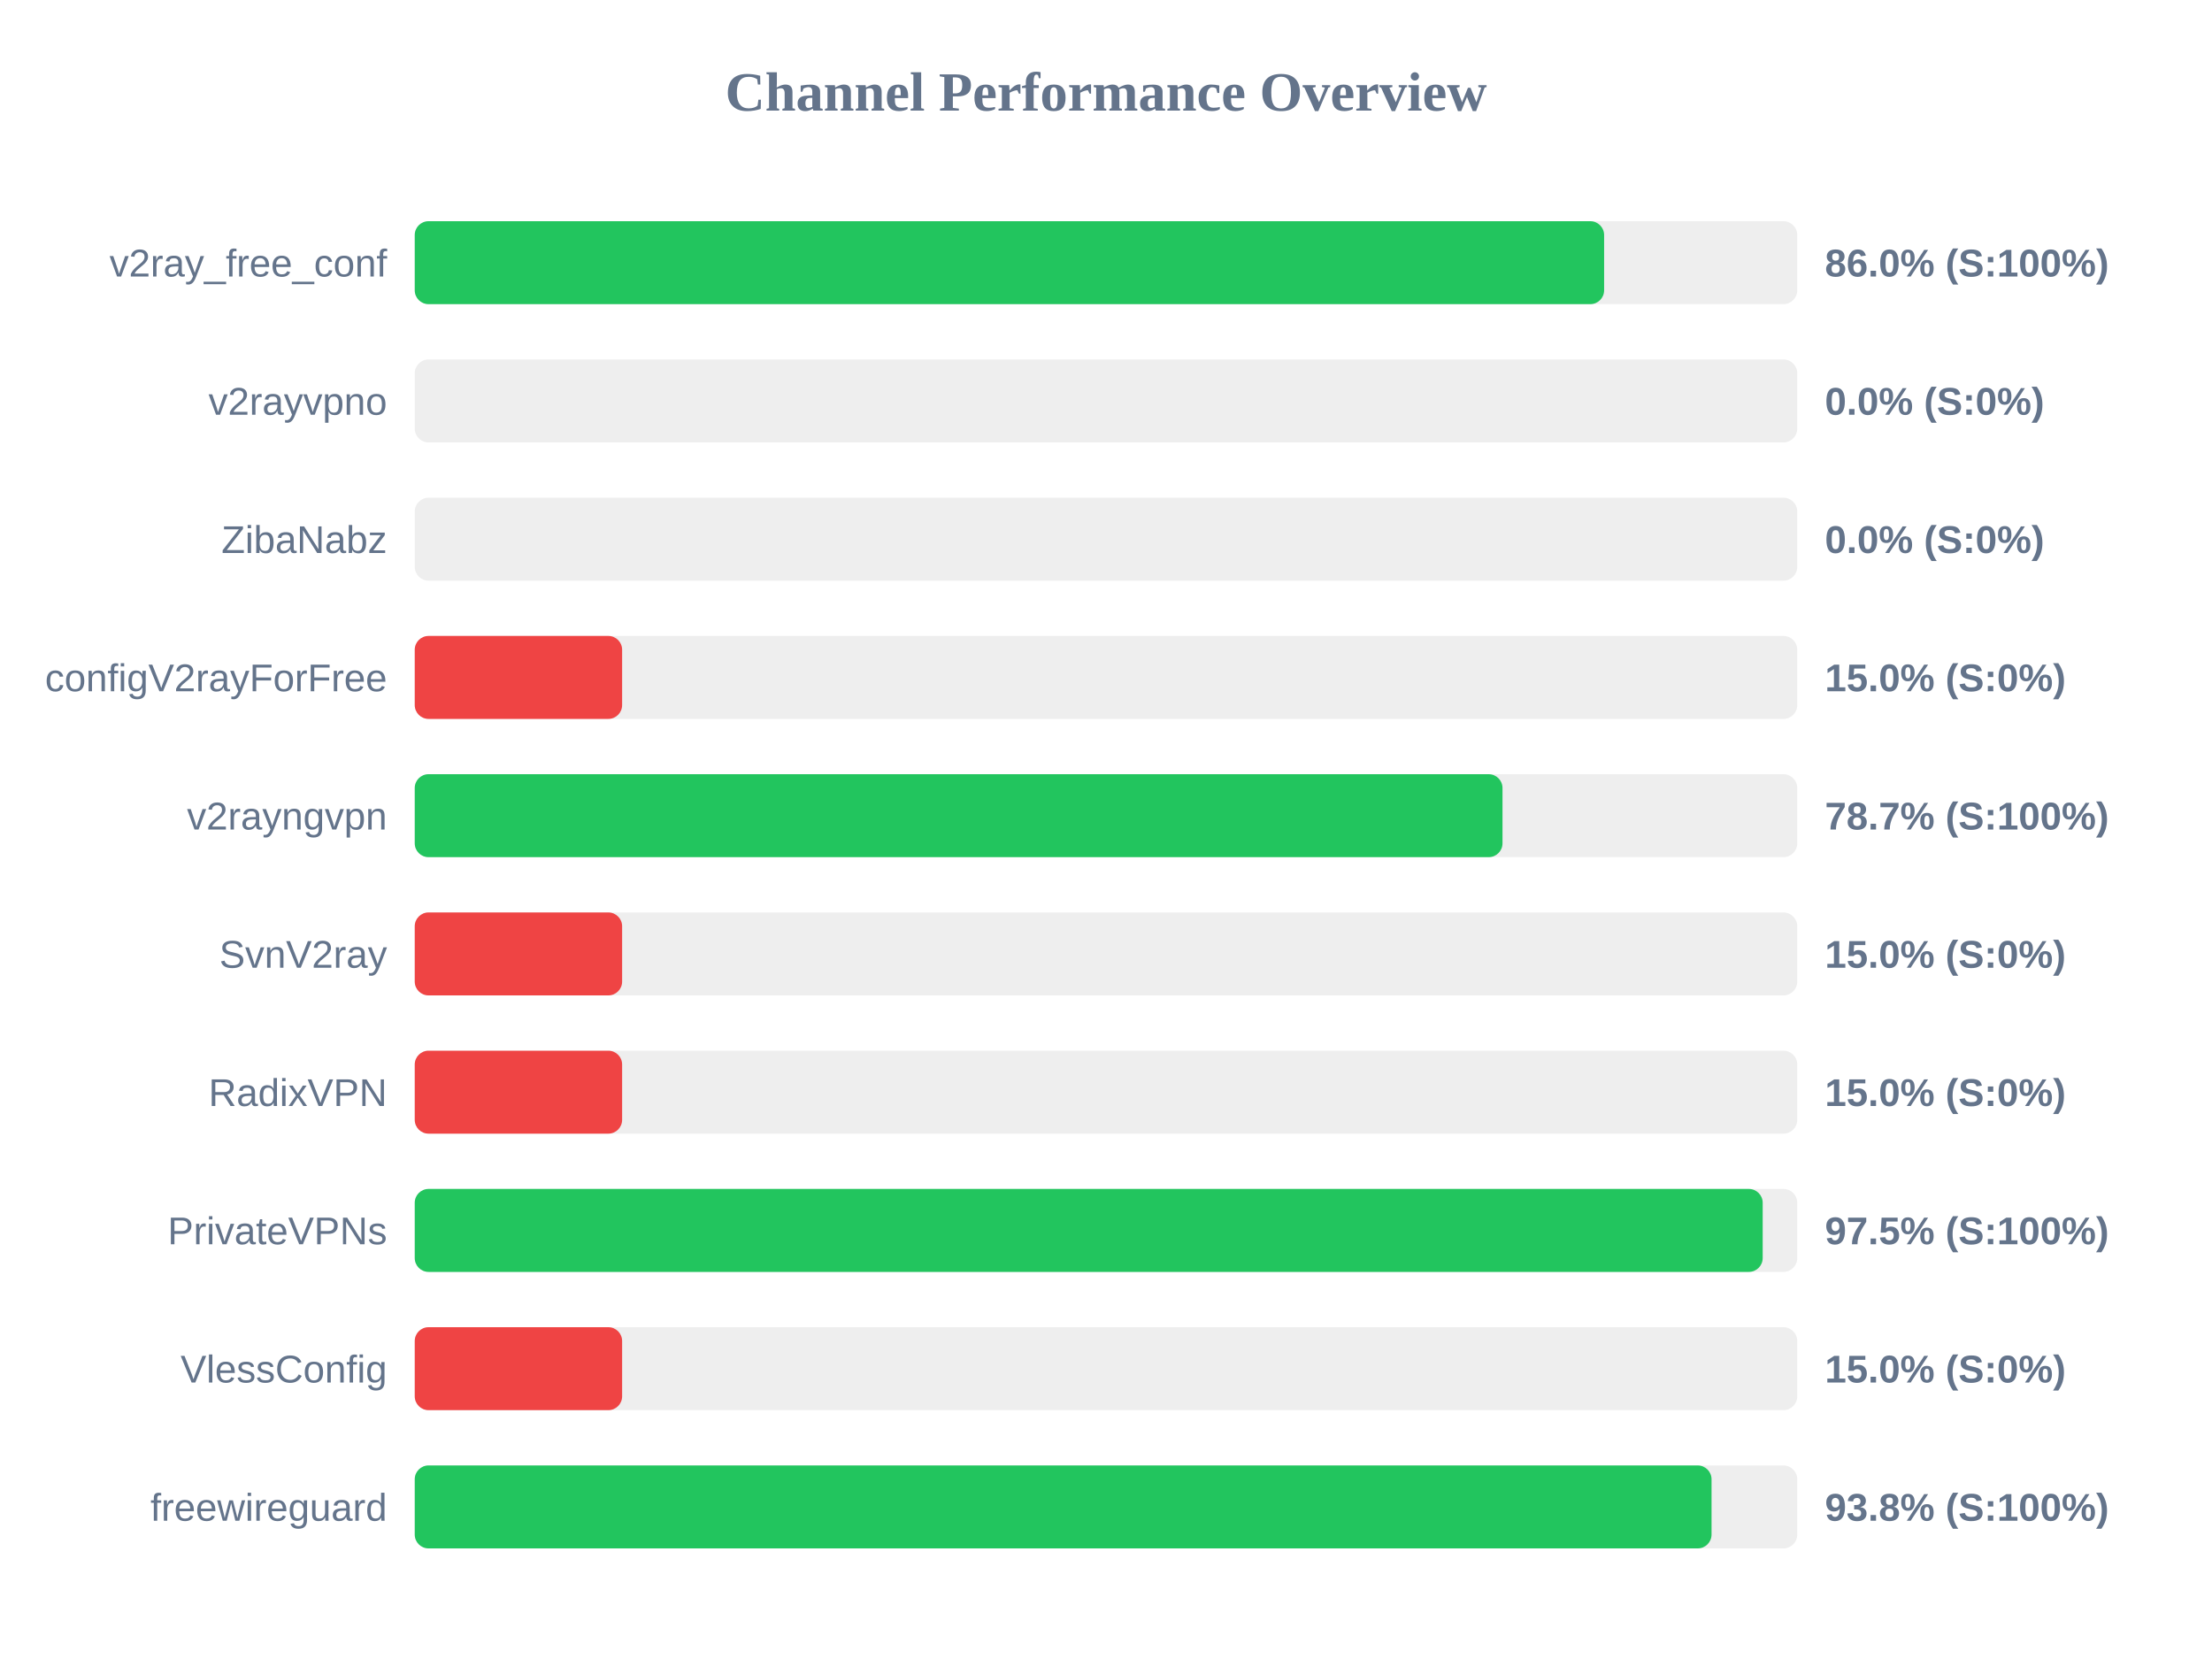
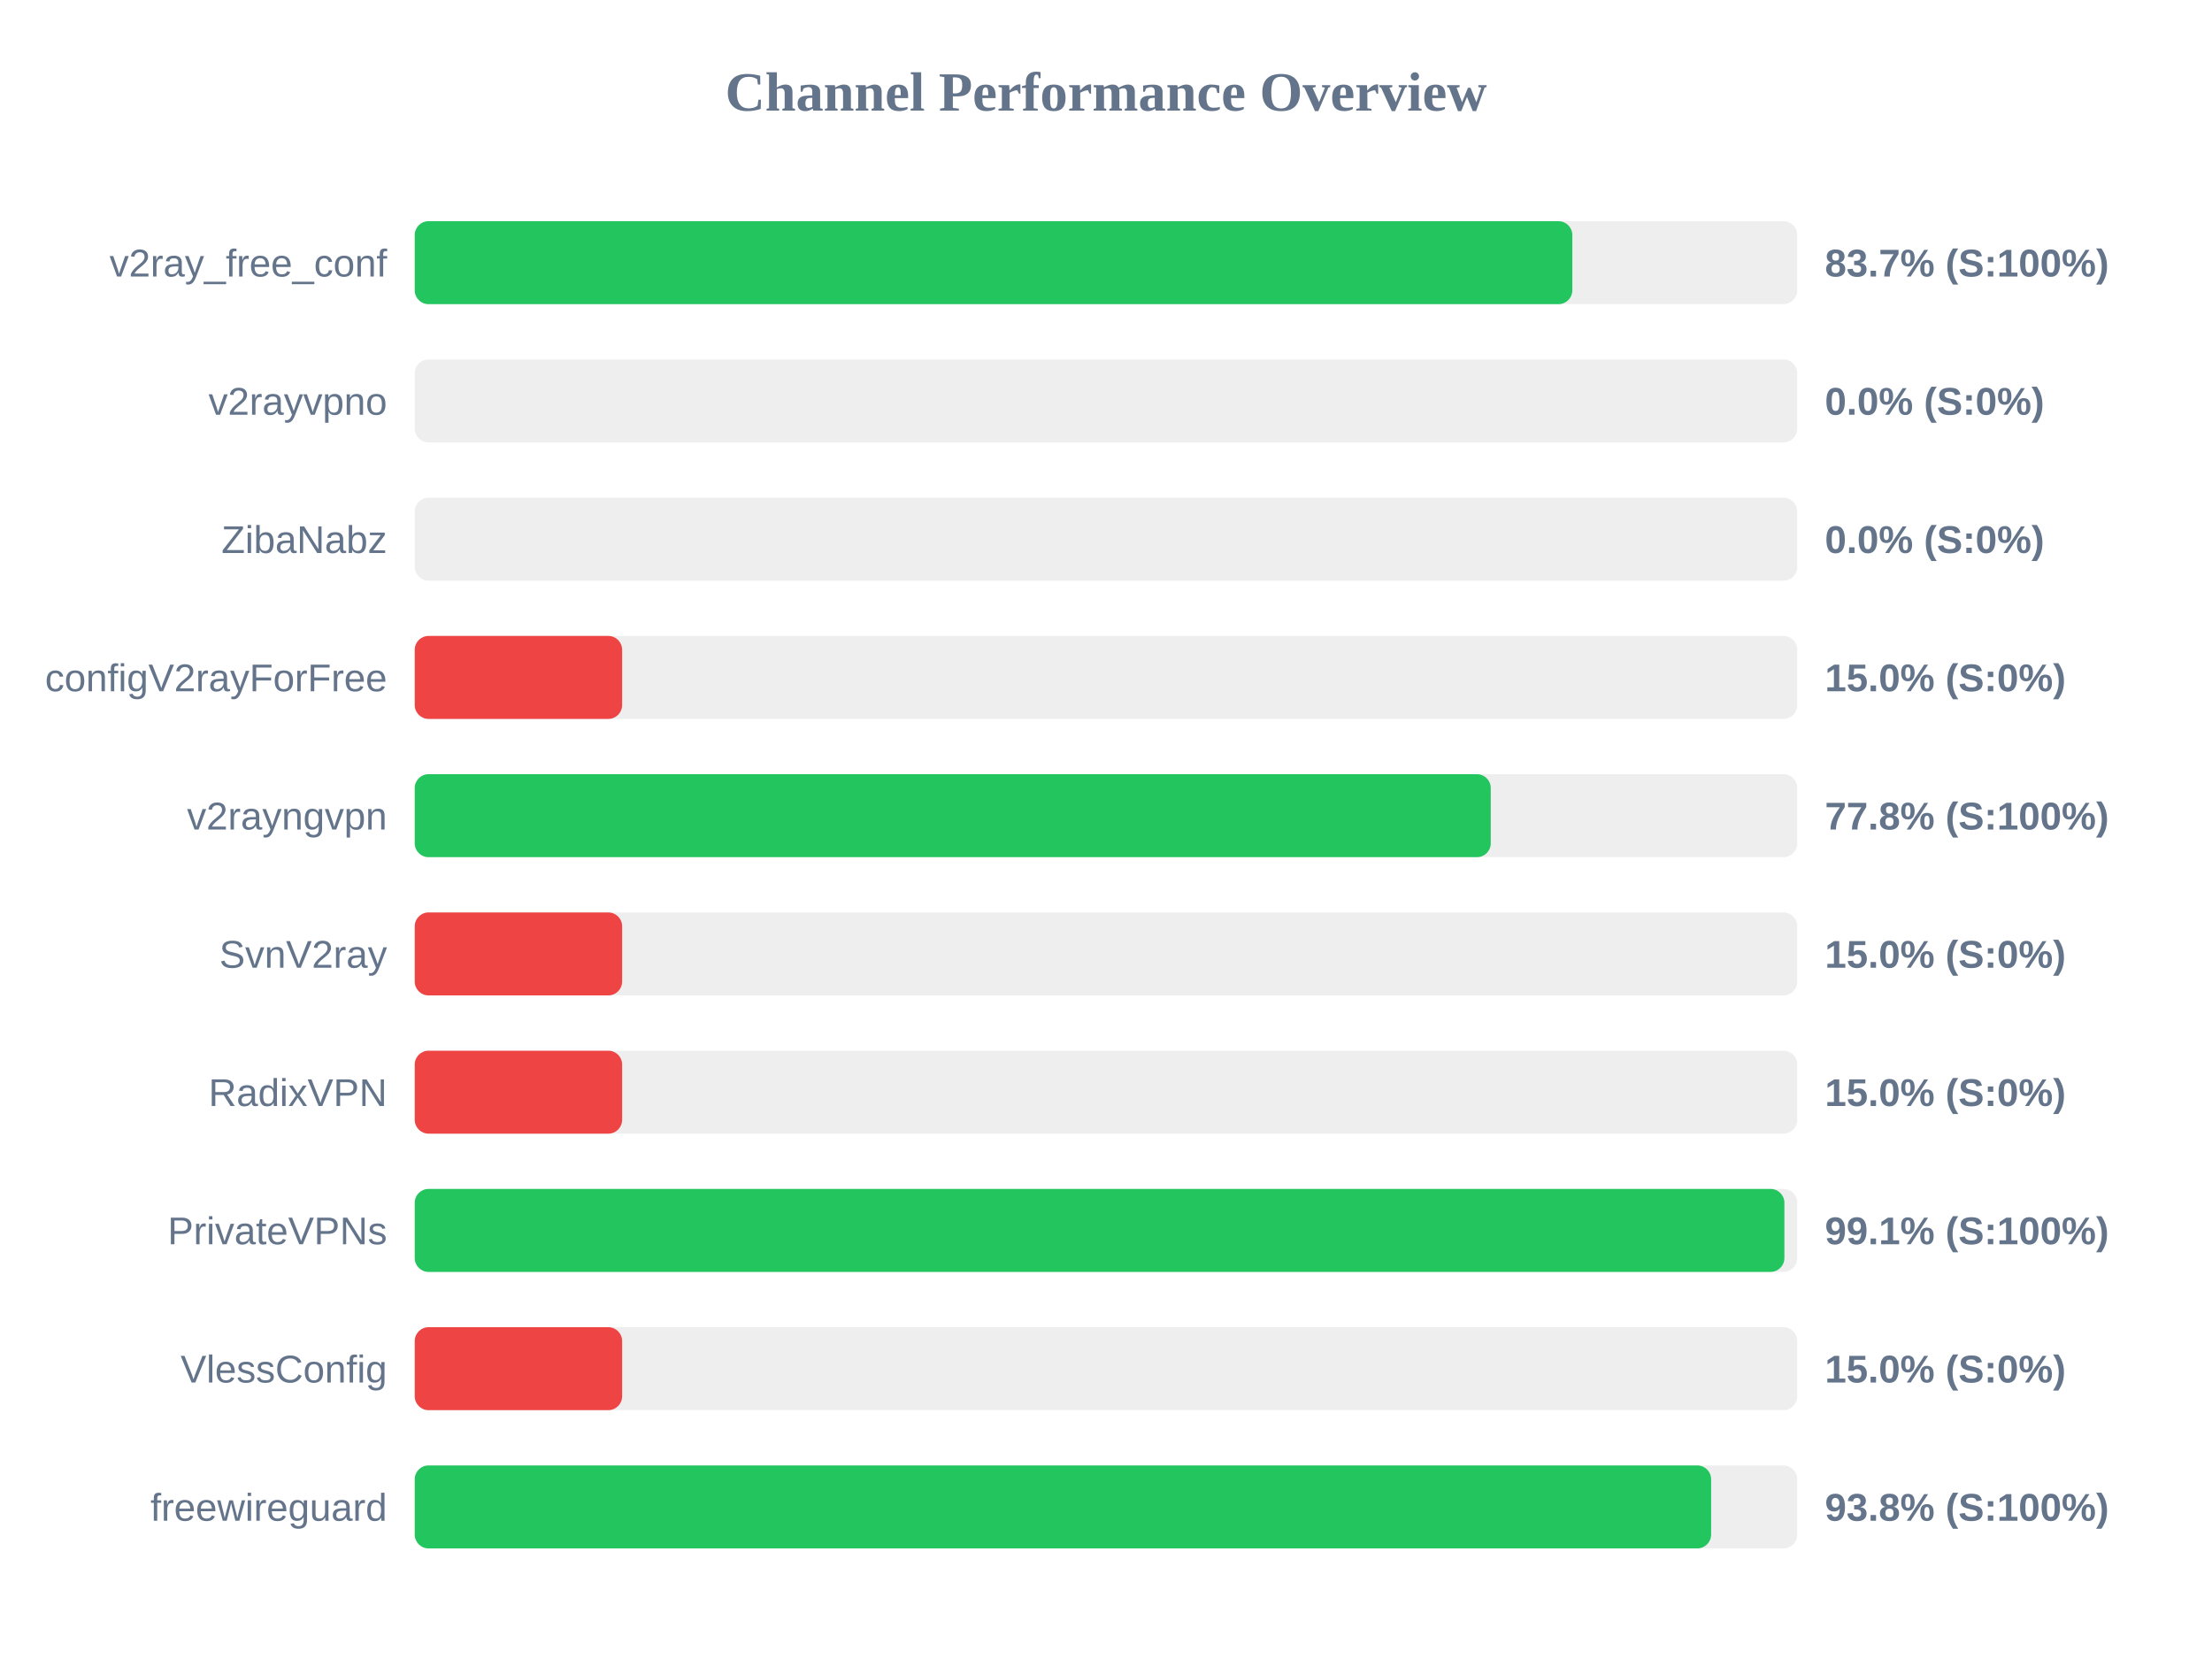
<svg xmlns="http://www.w3.org/2000/svg" width="800" height="600" version="1.1">
  <style>
        .row { font: 14px Arial; fill: #64748b; }
        .score { font: bold 14px Arial; fill: #64748b; }
    </style>
  <text x="400" y="40" text-anchor="middle" font-size="20px" font-weight="bold" fill="#64748b">Channel Performance Overview</text>
  <rect x="150" y="80" width="500" height="30" fill="#eee" rx="5" />
-   <rect x="150" y="80" width="430.15" height="30" fill="#22c55e" rx="5" />
+   <rect x="150" y="80" width="418.65" height="30" fill="#22c55e" rx="5" />
  <text x="140" y="100" text-anchor="end" class="row">v2ray_free_conf</text>
-   <text x="660" y="100" text-anchor="start" class="score">86.0% (S:100%)</text>
+   <text x="660" y="100" text-anchor="start" class="score">83.7% (S:100%)</text>
  <rect x="150" y="130" width="500" height="30" fill="#eee" rx="5" />
  <rect x="150" y="130" width="0.0" height="30" fill="#ef4444" rx="5" />
  <text x="140" y="150" text-anchor="end" class="row">v2rayvpno</text>
  <text x="660" y="150" text-anchor="start" class="score">0.0% (S:0%)</text>
  <rect x="150" y="180" width="500" height="30" fill="#eee" rx="5" />
  <rect x="150" y="180" width="0.0" height="30" fill="#ef4444" rx="5" />
  <text x="140" y="200" text-anchor="end" class="row">ZibaNabz</text>
  <text x="660" y="200" text-anchor="start" class="score">0.0% (S:0%)</text>
  <rect x="150" y="230" width="500" height="30" fill="#eee" rx="5" />
  <rect x="150" y="230" width="75.0" height="30" fill="#ef4444" rx="5" />
  <text x="140" y="250" text-anchor="end" class="row">configV2rayForFree</text>
  <text x="660" y="250" text-anchor="start" class="score">15.0% (S:0%)</text>
  <rect x="150" y="280" width="500" height="30" fill="#eee" rx="5" />
-   <rect x="150" y="280" width="393.4" height="30" fill="#22c55e" rx="5" />
+   <rect x="150" y="280" width="389.15" height="30" fill="#22c55e" rx="5" />
  <text x="140" y="300" text-anchor="end" class="row">v2rayngvpn</text>
-   <text x="660" y="300" text-anchor="start" class="score">78.7% (S:100%)</text>
+   <text x="660" y="300" text-anchor="start" class="score">77.8% (S:100%)</text>
  <rect x="150" y="330" width="500" height="30" fill="#eee" rx="5" />
  <rect x="150" y="330" width="75.0" height="30" fill="#ef4444" rx="5" />
  <text x="140" y="350" text-anchor="end" class="row">SvnV2ray</text>
  <text x="660" y="350" text-anchor="start" class="score">15.0% (S:0%)</text>
  <rect x="150" y="380" width="500" height="30" fill="#eee" rx="5" />
  <rect x="150" y="380" width="75.0" height="30" fill="#ef4444" rx="5" />
  <text x="140" y="400" text-anchor="end" class="row">RadixVPN</text>
  <text x="660" y="400" text-anchor="start" class="score">15.0% (S:0%)</text>
  <rect x="150" y="430" width="500" height="30" fill="#eee" rx="5" />
-   <rect x="150" y="430" width="487.5" height="30" fill="#22c55e" rx="5" />
+   <rect x="150" y="430" width="495.35" height="30" fill="#22c55e" rx="5" />
  <text x="140" y="450" text-anchor="end" class="row">PrivateVPNs</text>
-   <text x="660" y="450" text-anchor="start" class="score">97.5% (S:100%)</text>
+   <text x="660" y="450" text-anchor="start" class="score">99.1% (S:100%)</text>
  <rect x="150" y="480" width="500" height="30" fill="#eee" rx="5" />
  <rect x="150" y="480" width="75.0" height="30" fill="#ef4444" rx="5" />
  <text x="140" y="500" text-anchor="end" class="row">VlessConfig</text>
  <text x="660" y="500" text-anchor="start" class="score">15.0% (S:0%)</text>
  <rect x="150" y="530" width="500" height="30" fill="#eee" rx="5" />
-   <rect x="150" y="530" width="469.0" height="30" fill="#22c55e" rx="5" />
+   <rect x="150" y="530" width="468.85" height="30" fill="#22c55e" rx="5" />
  <text x="140" y="550" text-anchor="end" class="row">freewireguard</text>
  <text x="660" y="550" text-anchor="start" class="score">93.8% (S:100%)</text>
</svg>
